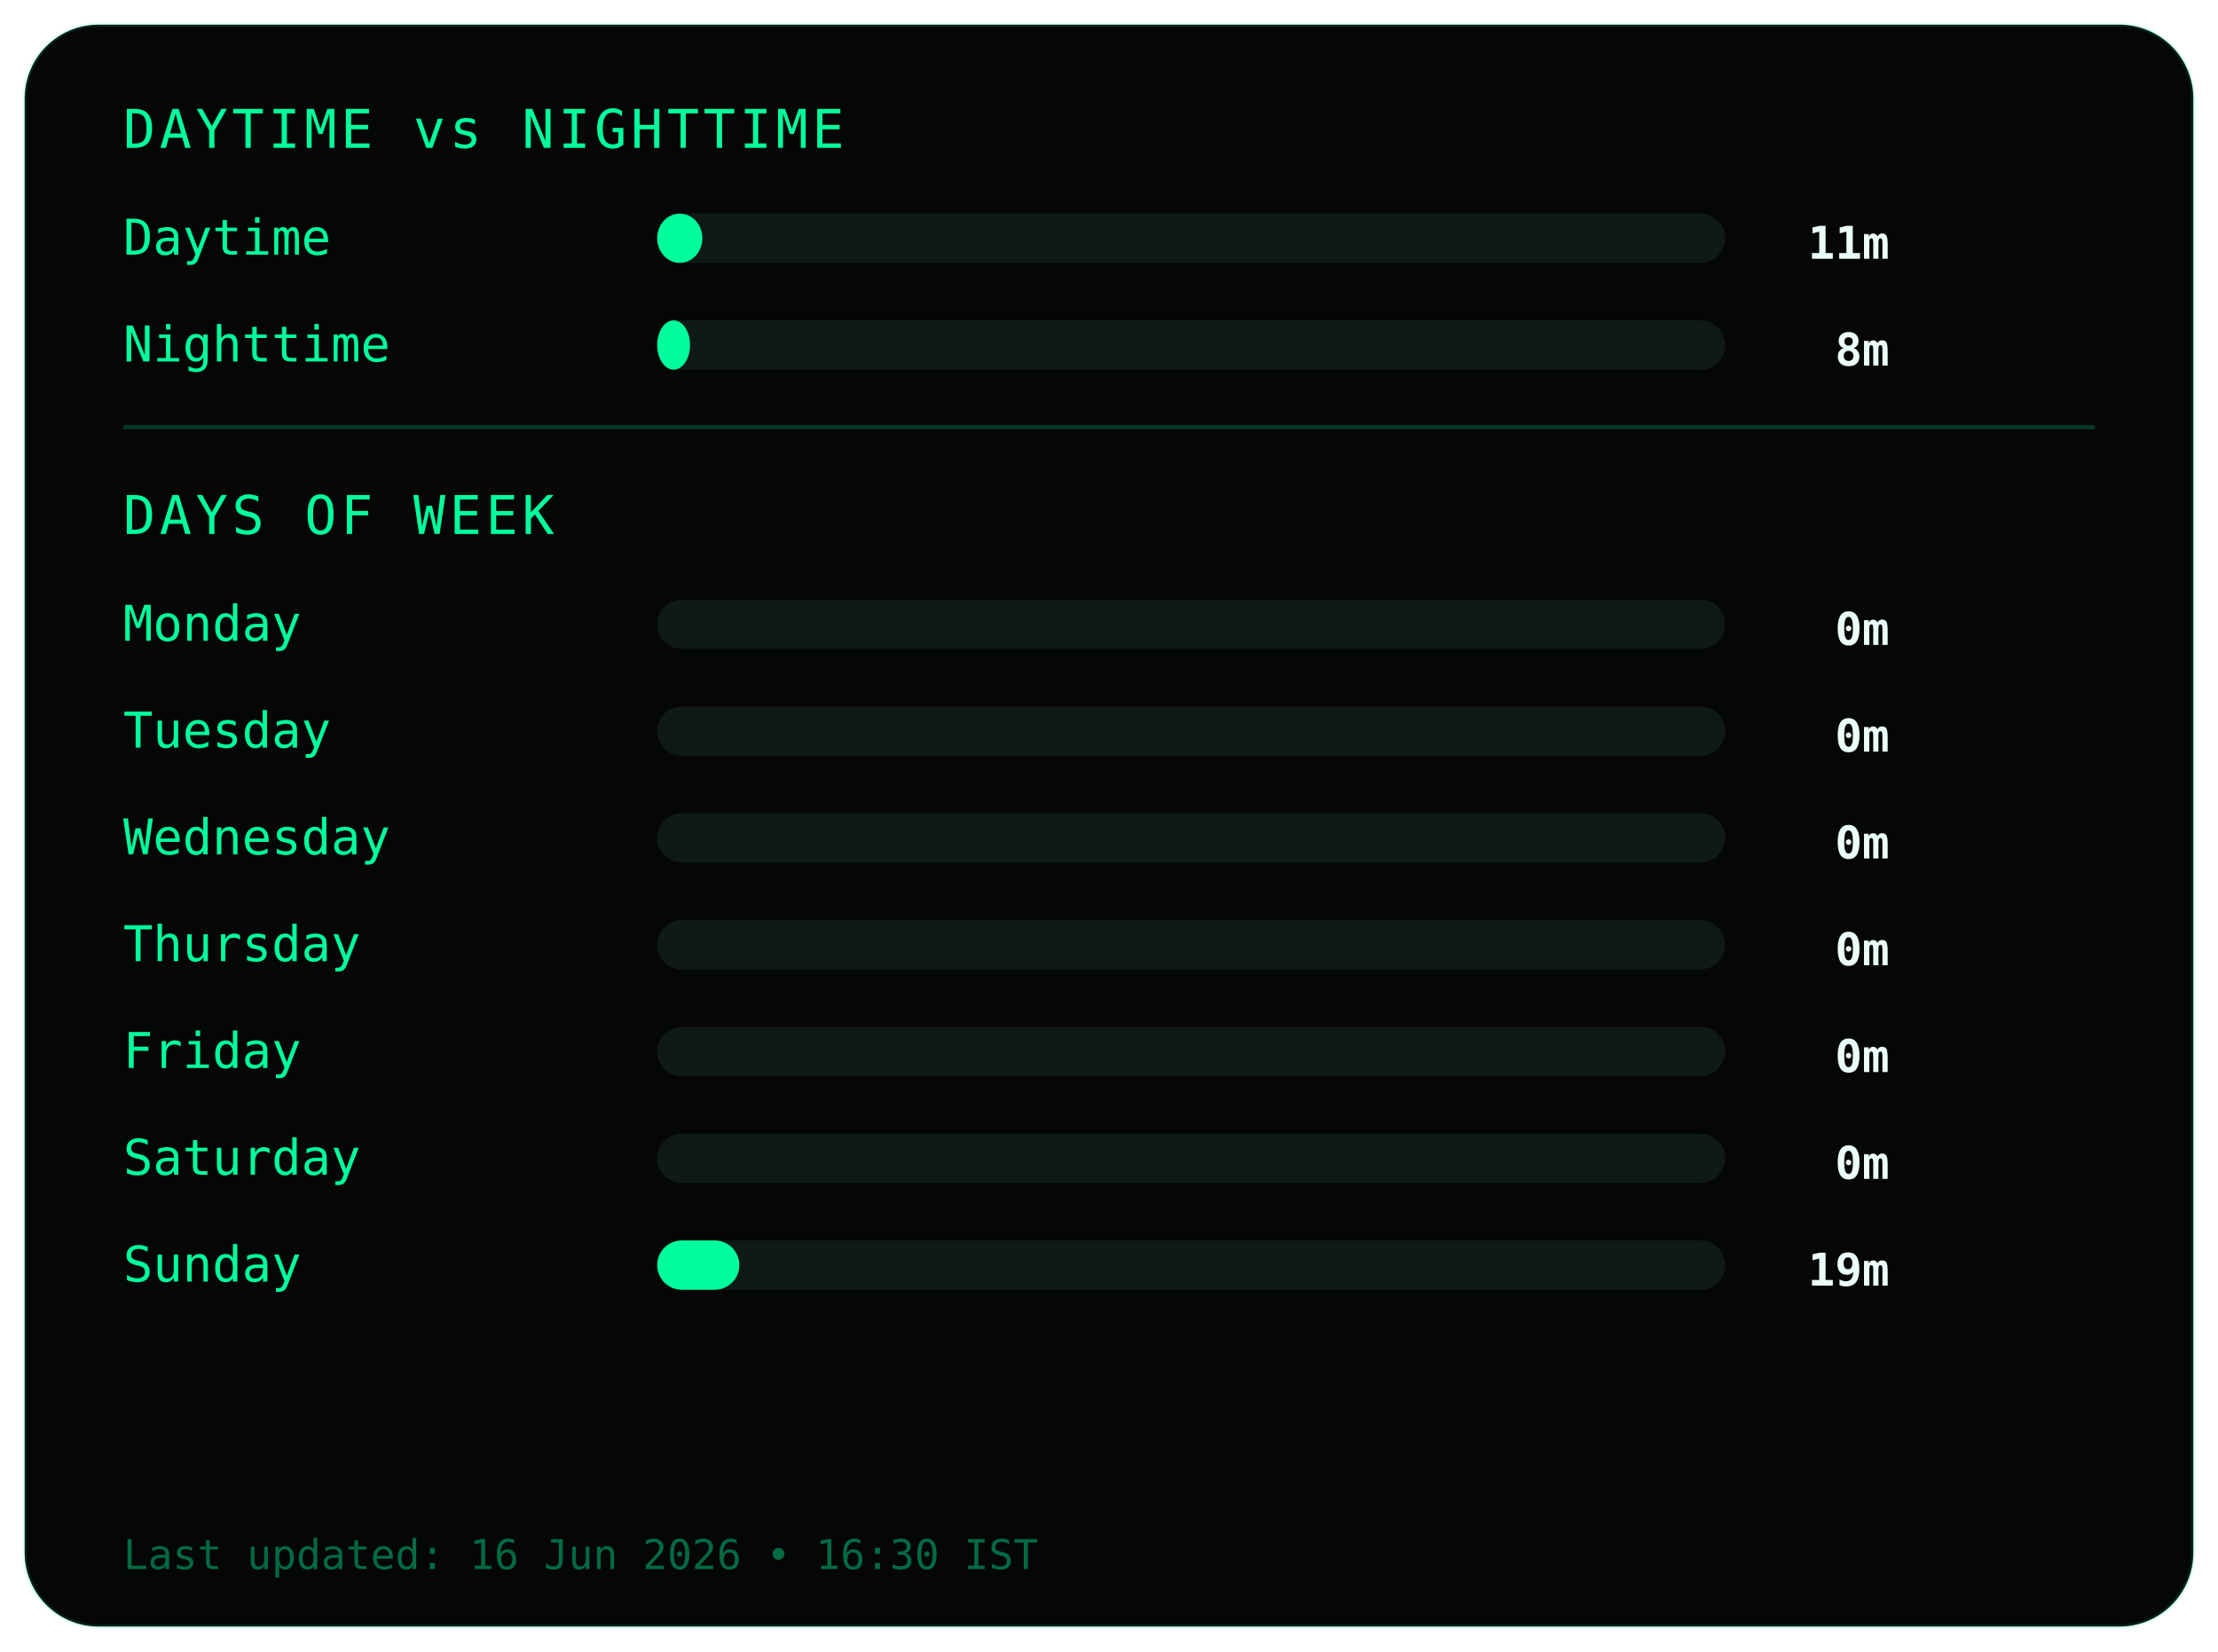
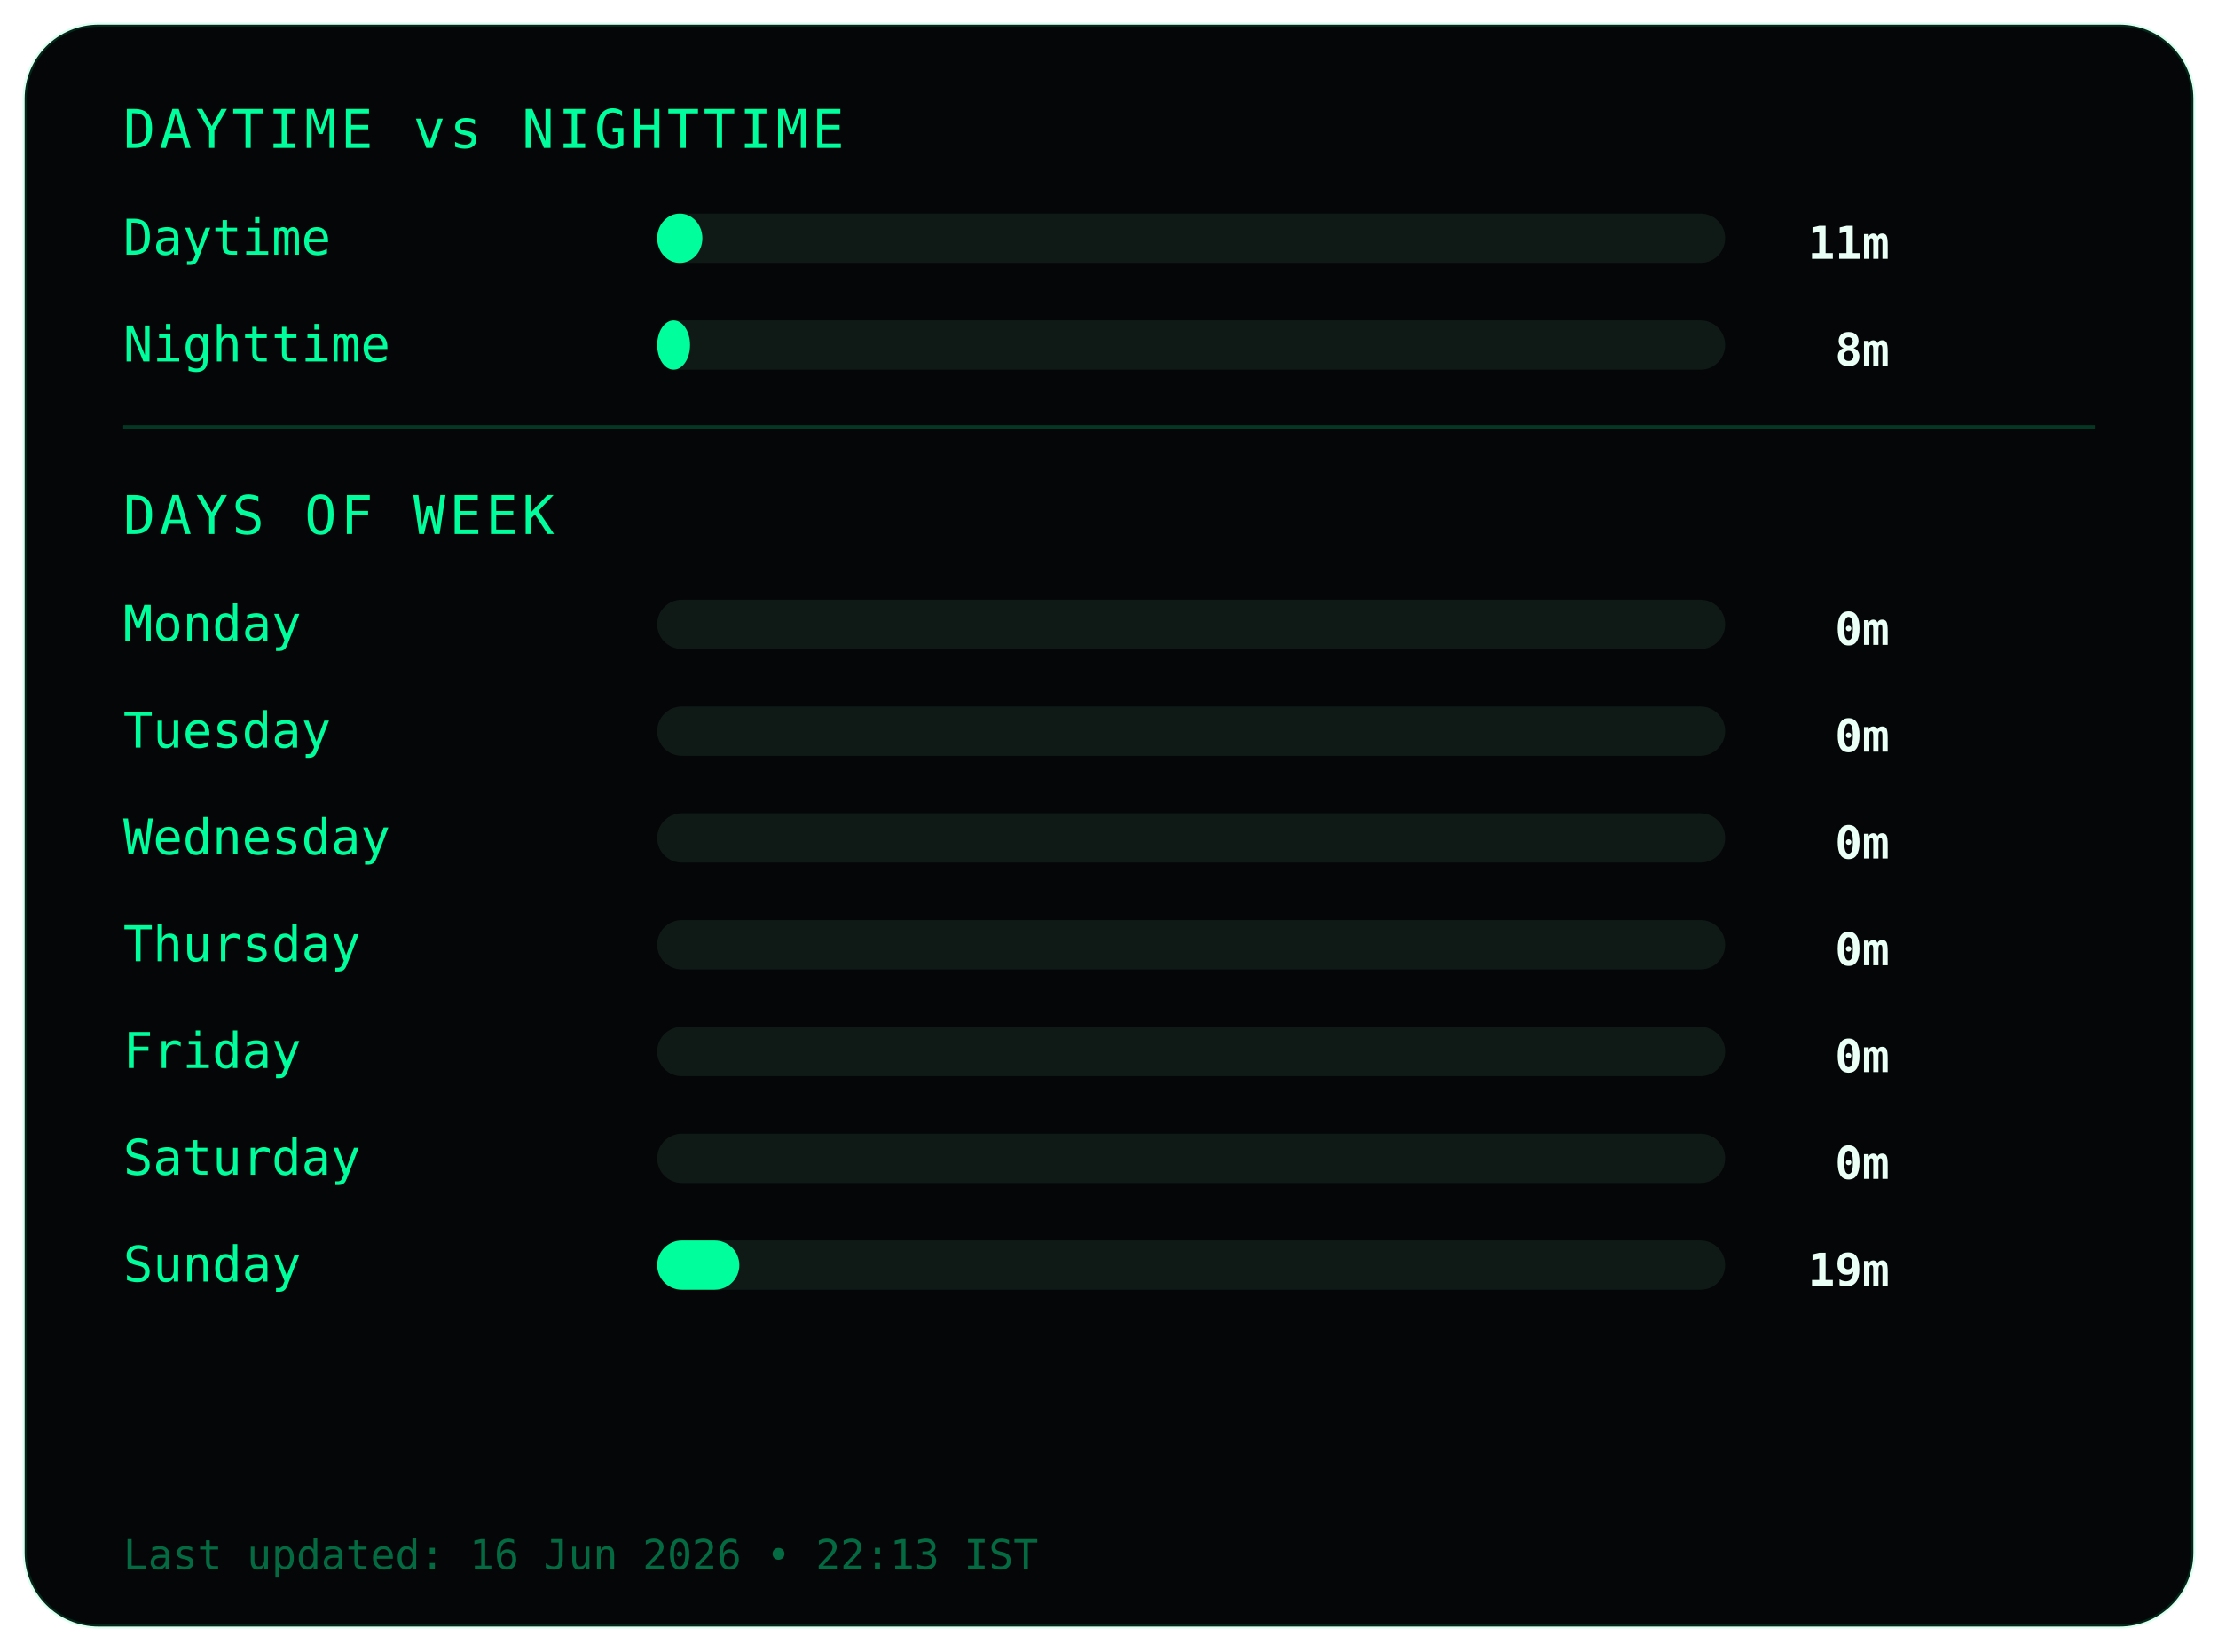
<svg xmlns="http://www.w3.org/2000/svg" width="540" height="402">
  <style>
.frame {
  fill:#050607;
  stroke:#00ff9c22;
  stroke-width:1;
}
.title {
  fill:#00ff9c;
  font-family:monospace;
  font-size:13px;
  letter-spacing:1px;
}
.label {
  fill:#00ff9c;
  font-family:monospace;
  font-size:12px;
}
.value {
  fill:#eafff6;
  font-family:monospace;
  font-size:11px;
  font-weight:bold;
  text-anchor:end;
}
.bar-bg { fill:#0f1a17; }
.bar { fill:#00ff9c; }
.divider { stroke:#00ff9c33; }
.footer {
  fill:#00ff9c66;
  font-family:monospace;
  font-size:10px;
}
</style>
  <rect class="frame" x="6" y="6" rx="18" width="528" height="390" />
  <text class="title" x="30" y="36">DAYTIME vs NIGHTTIME</text>
  <text class="label" x="30" y="62">Daytime</text>
  <rect class="bar-bg" x="160" y="52" width="260" height="12" rx="6" />
  <rect class="bar" x="160" y="52" width="11" height="12" rx="6" />
  <text class="value" x="460" y="63">11m</text>
  <text class="label" x="30" y="88">Nighttime</text>
  <rect class="bar-bg" x="160" y="78" width="260" height="12" rx="6" />
  <rect class="bar" x="160" y="78" width="8" height="12" rx="6" />
  <text class="value" x="460" y="89">8m</text>
  <line class="divider" x1="30" y1="104" x2="510" y2="104" />
  <text class="title" x="30" y="130">DAYS OF WEEK</text>
  <text class="label" x="30" y="156">Monday</text>
  <rect class="bar-bg" x="160" y="146" width="260" height="12" rx="6" />
  <rect class="bar" x="160" y="146" width="0" height="12" rx="6" />
  <text class="value" x="460" y="157">0m</text>
  <text class="label" x="30" y="182">Tuesday</text>
  <rect class="bar-bg" x="160" y="172" width="260" height="12" rx="6" />
  <rect class="bar" x="160" y="172" width="0" height="12" rx="6" />
  <text class="value" x="460" y="183">0m</text>
  <text class="label" x="30" y="208">Wednesday</text>
  <rect class="bar-bg" x="160" y="198" width="260" height="12" rx="6" />
  <rect class="bar" x="160" y="198" width="0" height="12" rx="6" />
  <text class="value" x="460" y="209">0m</text>
  <text class="label" x="30" y="234">Thursday</text>
  <rect class="bar-bg" x="160" y="224" width="260" height="12" rx="6" />
  <rect class="bar" x="160" y="224" width="0" height="12" rx="6" />
  <text class="value" x="460" y="235">0m</text>
  <text class="label" x="30" y="260">Friday</text>
  <rect class="bar-bg" x="160" y="250" width="260" height="12" rx="6" />
  <rect class="bar" x="160" y="250" width="0" height="12" rx="6" />
  <text class="value" x="460" y="261">0m</text>
  <text class="label" x="30" y="286">Saturday</text>
  <rect class="bar-bg" x="160" y="276" width="260" height="12" rx="6" />
  <rect class="bar" x="160" y="276" width="0" height="12" rx="6" />
  <text class="value" x="460" y="287">0m</text>
  <text class="label" x="30" y="312">Sunday</text>
  <rect class="bar-bg" x="160" y="302" width="260" height="12" rx="6" />
  <rect class="bar" x="160" y="302" width="20" height="12" rx="6" />
  <text class="value" x="460" y="313">19m</text>
  <text class="footer" x="30" y="382">
- Last updated: 16 Jun 2026 • 16:30 IST
+ Last updated: 16 Jun 2026 • 22:13 IST
</text>
</svg>
